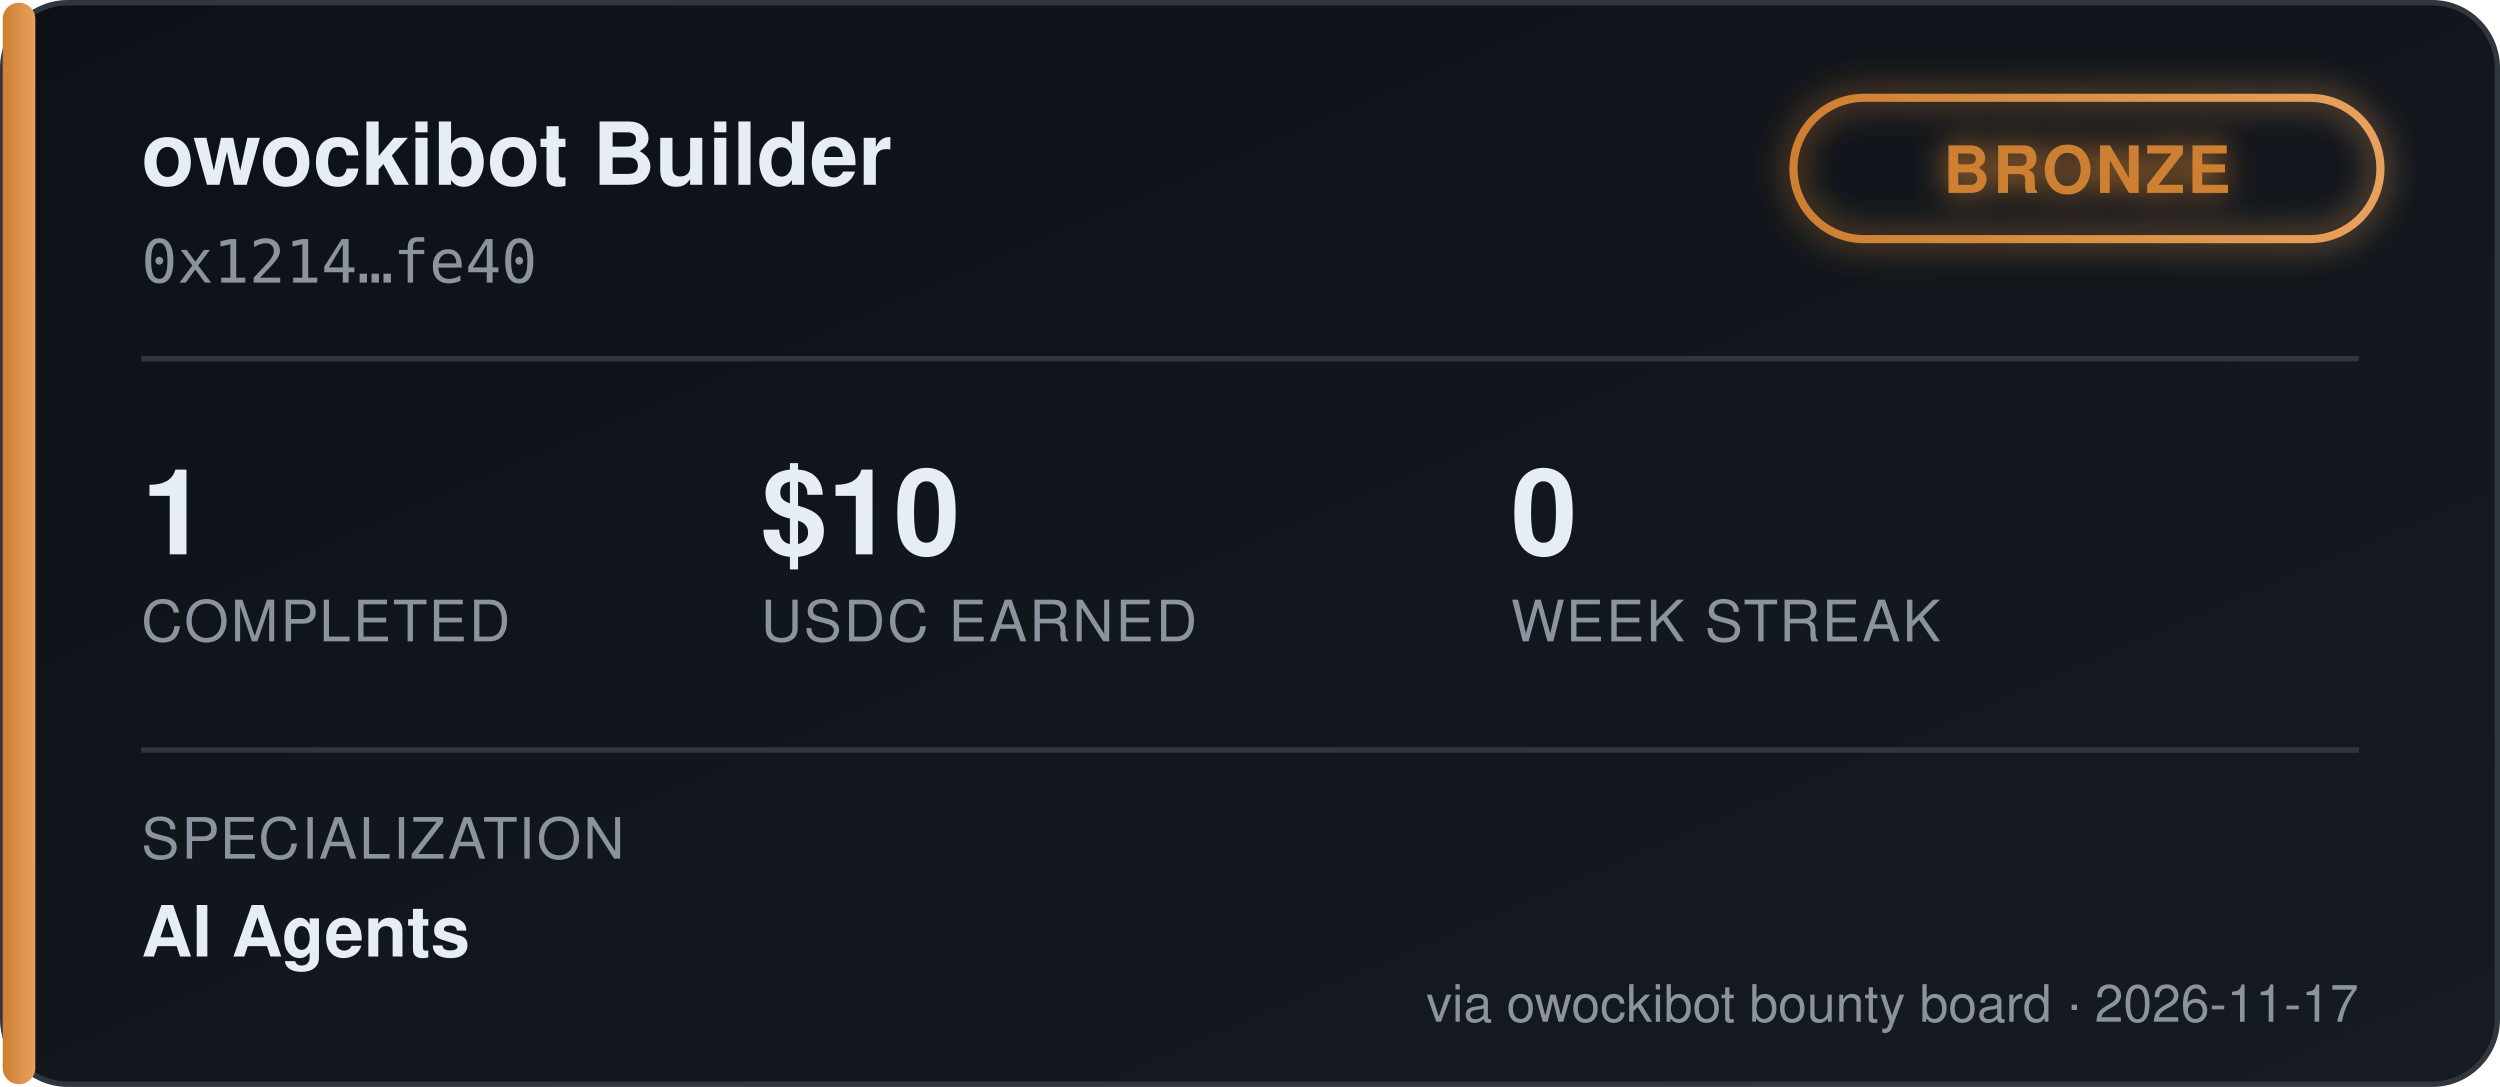
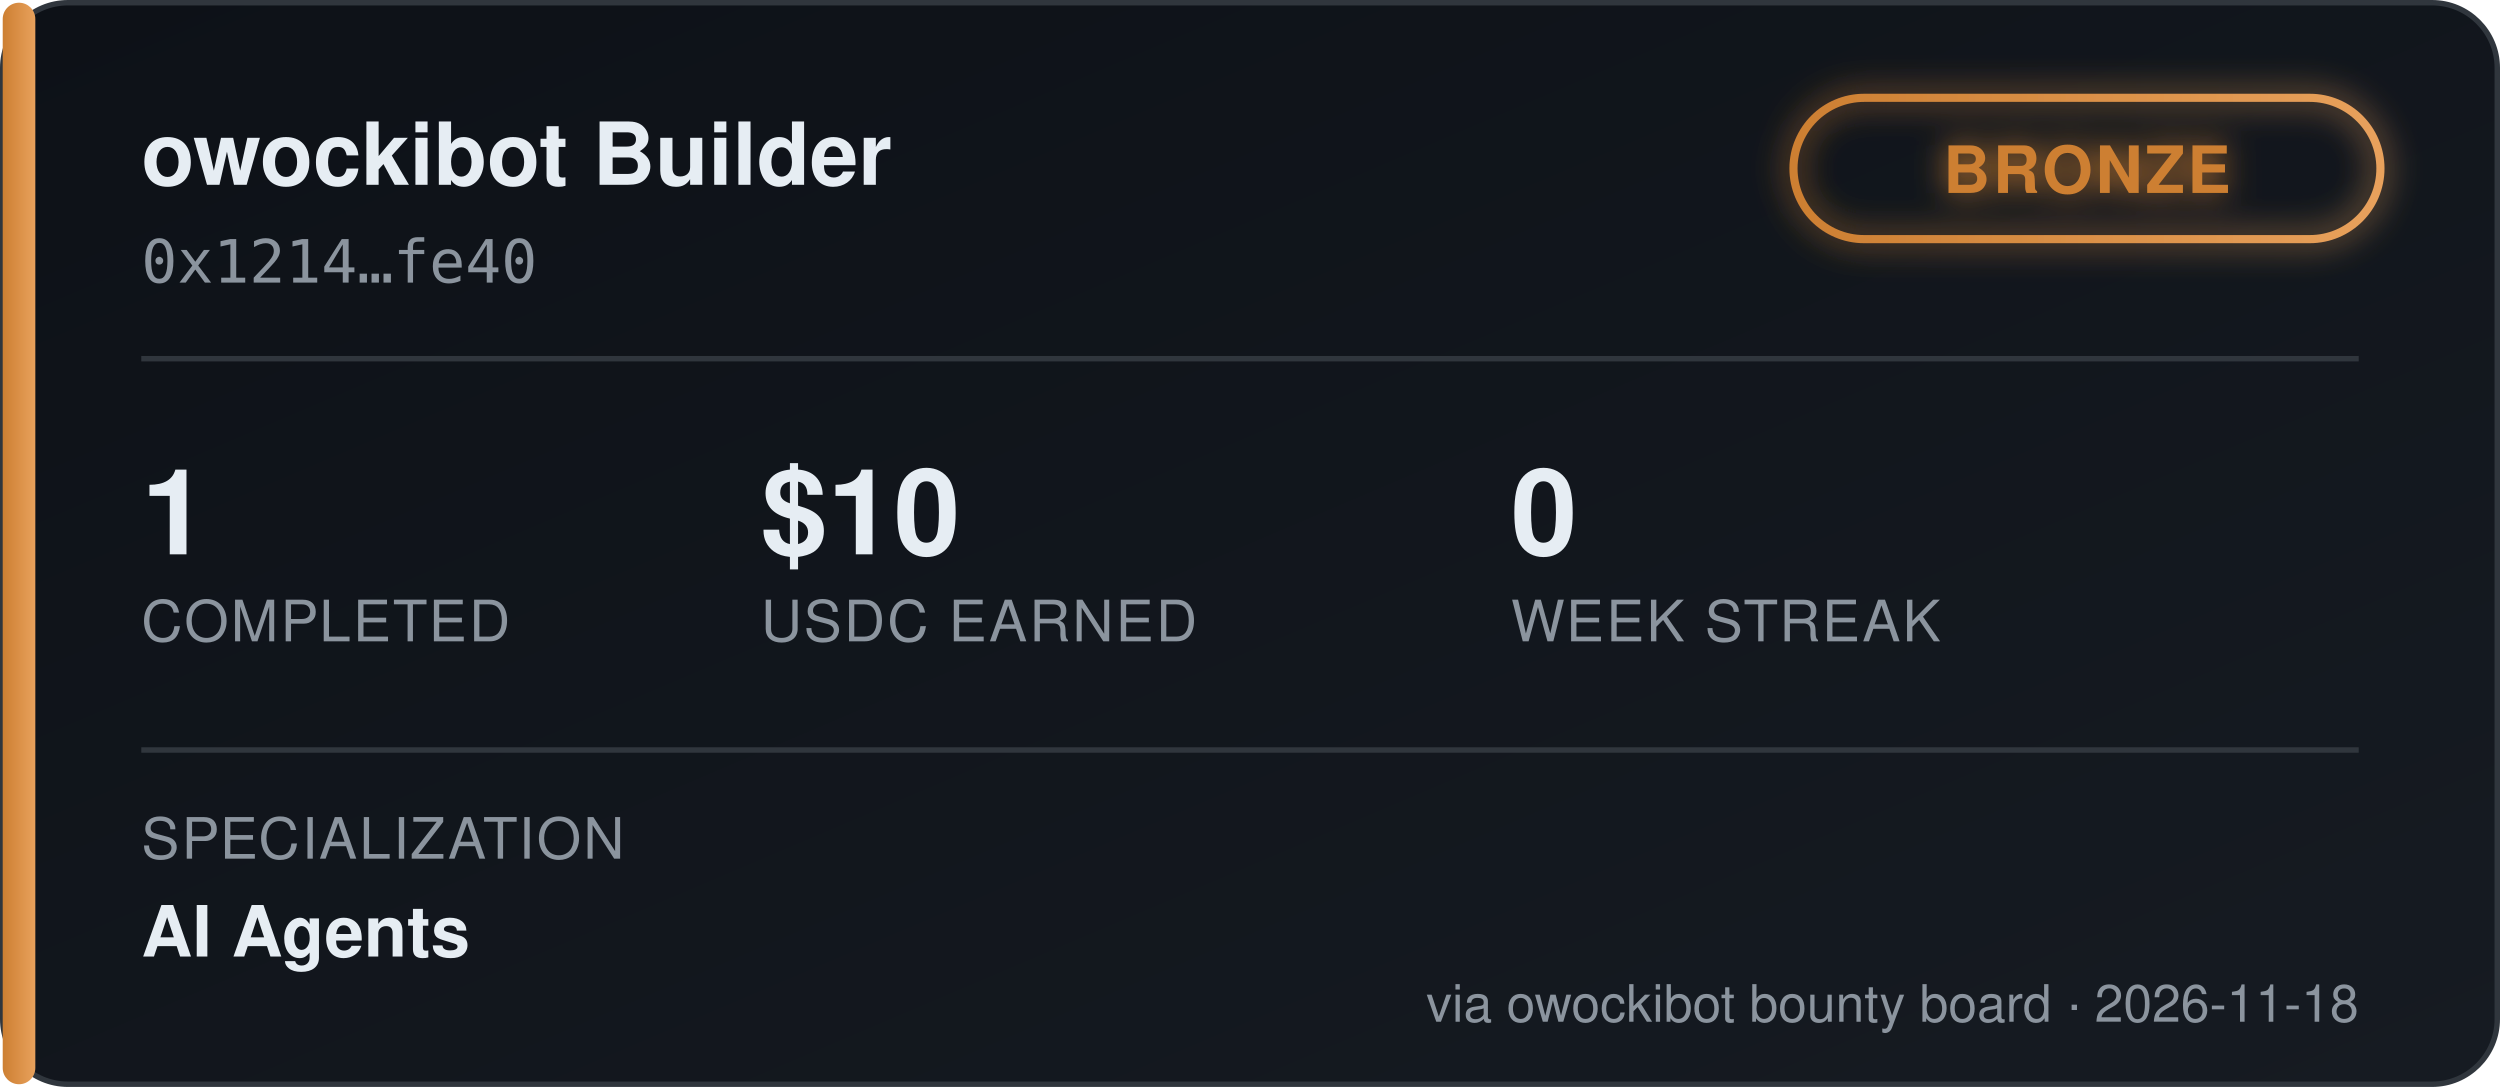
<svg xmlns="http://www.w3.org/2000/svg" width="460" height="200" viewBox="0 0 460 200" font-family="'Segoe UI', Helvetica, Arial, sans-serif">
  <defs>
    <linearGradient id="bgGrad" x1="0" y1="0" x2="1" y2="1">
      <stop offset="0%" stop-color="#0d1117" />
      <stop offset="100%" stop-color="#161b22" />
    </linearGradient>
    <linearGradient id="tierGrad" x1="0" y1="0" x2="1" y2="0">
      <stop offset="0%" stop-color="#cd7f32" />
      <stop offset="100%" stop-color="#e8a15c" />
    </linearGradient>
    <filter id="glow" x="-50%" y="-50%" width="200%" height="200%">
      <feGaussianBlur stdDeviation="3" result="blur" />
      <feMerge>
        <feMergeNode in="blur" />
        <feMergeNode in="SourceGraphic" />
      </feMerge>
    </filter>
  </defs>
  <rect x="0.5" y="0.5" width="459" height="199" rx="12" fill="url(#bgGrad)" stroke="#30363d" />
  <rect x="0.5" y="0.5" width="6" height="199" rx="3" fill="url(#tierGrad)" />
  <text x="26" y="34" fill="#e6edf3" font-size="16" font-weight="700">owockibot Builder</text>
  <text x="26" y="52" fill="#8b949e" font-size="11" font-family="monospace">0x1214…fe40</text>
  <g transform="translate(330, 18)" filter="url(#glow)">
    <rect x="0" y="0" width="108" height="26" rx="13" fill="none" stroke="url(#tierGrad)" stroke-width="1.5" />
    <text x="54" y="17.5" fill="#cd7f32" font-size="12" font-weight="700" text-anchor="middle" letter-spacing="0.5">BRONZE</text>
  </g>
  <line x1="26" y1="66" x2="434" y2="66" stroke="#30363d" stroke-width="1" />
  <g font-size="22" font-weight="700" fill="#e6edf3">
    <text x="26" y="102">1</text>
    <text x="140" y="102">$10</text>
    <text x="278" y="102">0</text>
  </g>
  <g font-size="10.5" fill="#8b949e" letter-spacing="0.4">
    <text x="26" y="118">COMPLETED</text>
    <text x="140" y="118">USDC EARNED</text>
    <text x="278" y="118">WEEK STREAK</text>
  </g>
  <line x1="26" y1="138" x2="434" y2="138" stroke="#30363d" stroke-width="1" />
  <text x="26" y="158" fill="#8b949e" font-size="10.5" letter-spacing="0.4">SPECIALIZATION</text>
  <text x="26" y="176" fill="#e6edf3" font-size="13" font-weight="600">AI Agents</text>
-   <text x="434" y="188" fill="#8b949e" font-size="9.5" text-anchor="end">via owockibot bounty board · 2026-11-17</text>
+   <text x="434" y="188" fill="#8b949e" font-size="9.5" text-anchor="end">via owockibot bounty board · 2026-11-18</text>
</svg>
